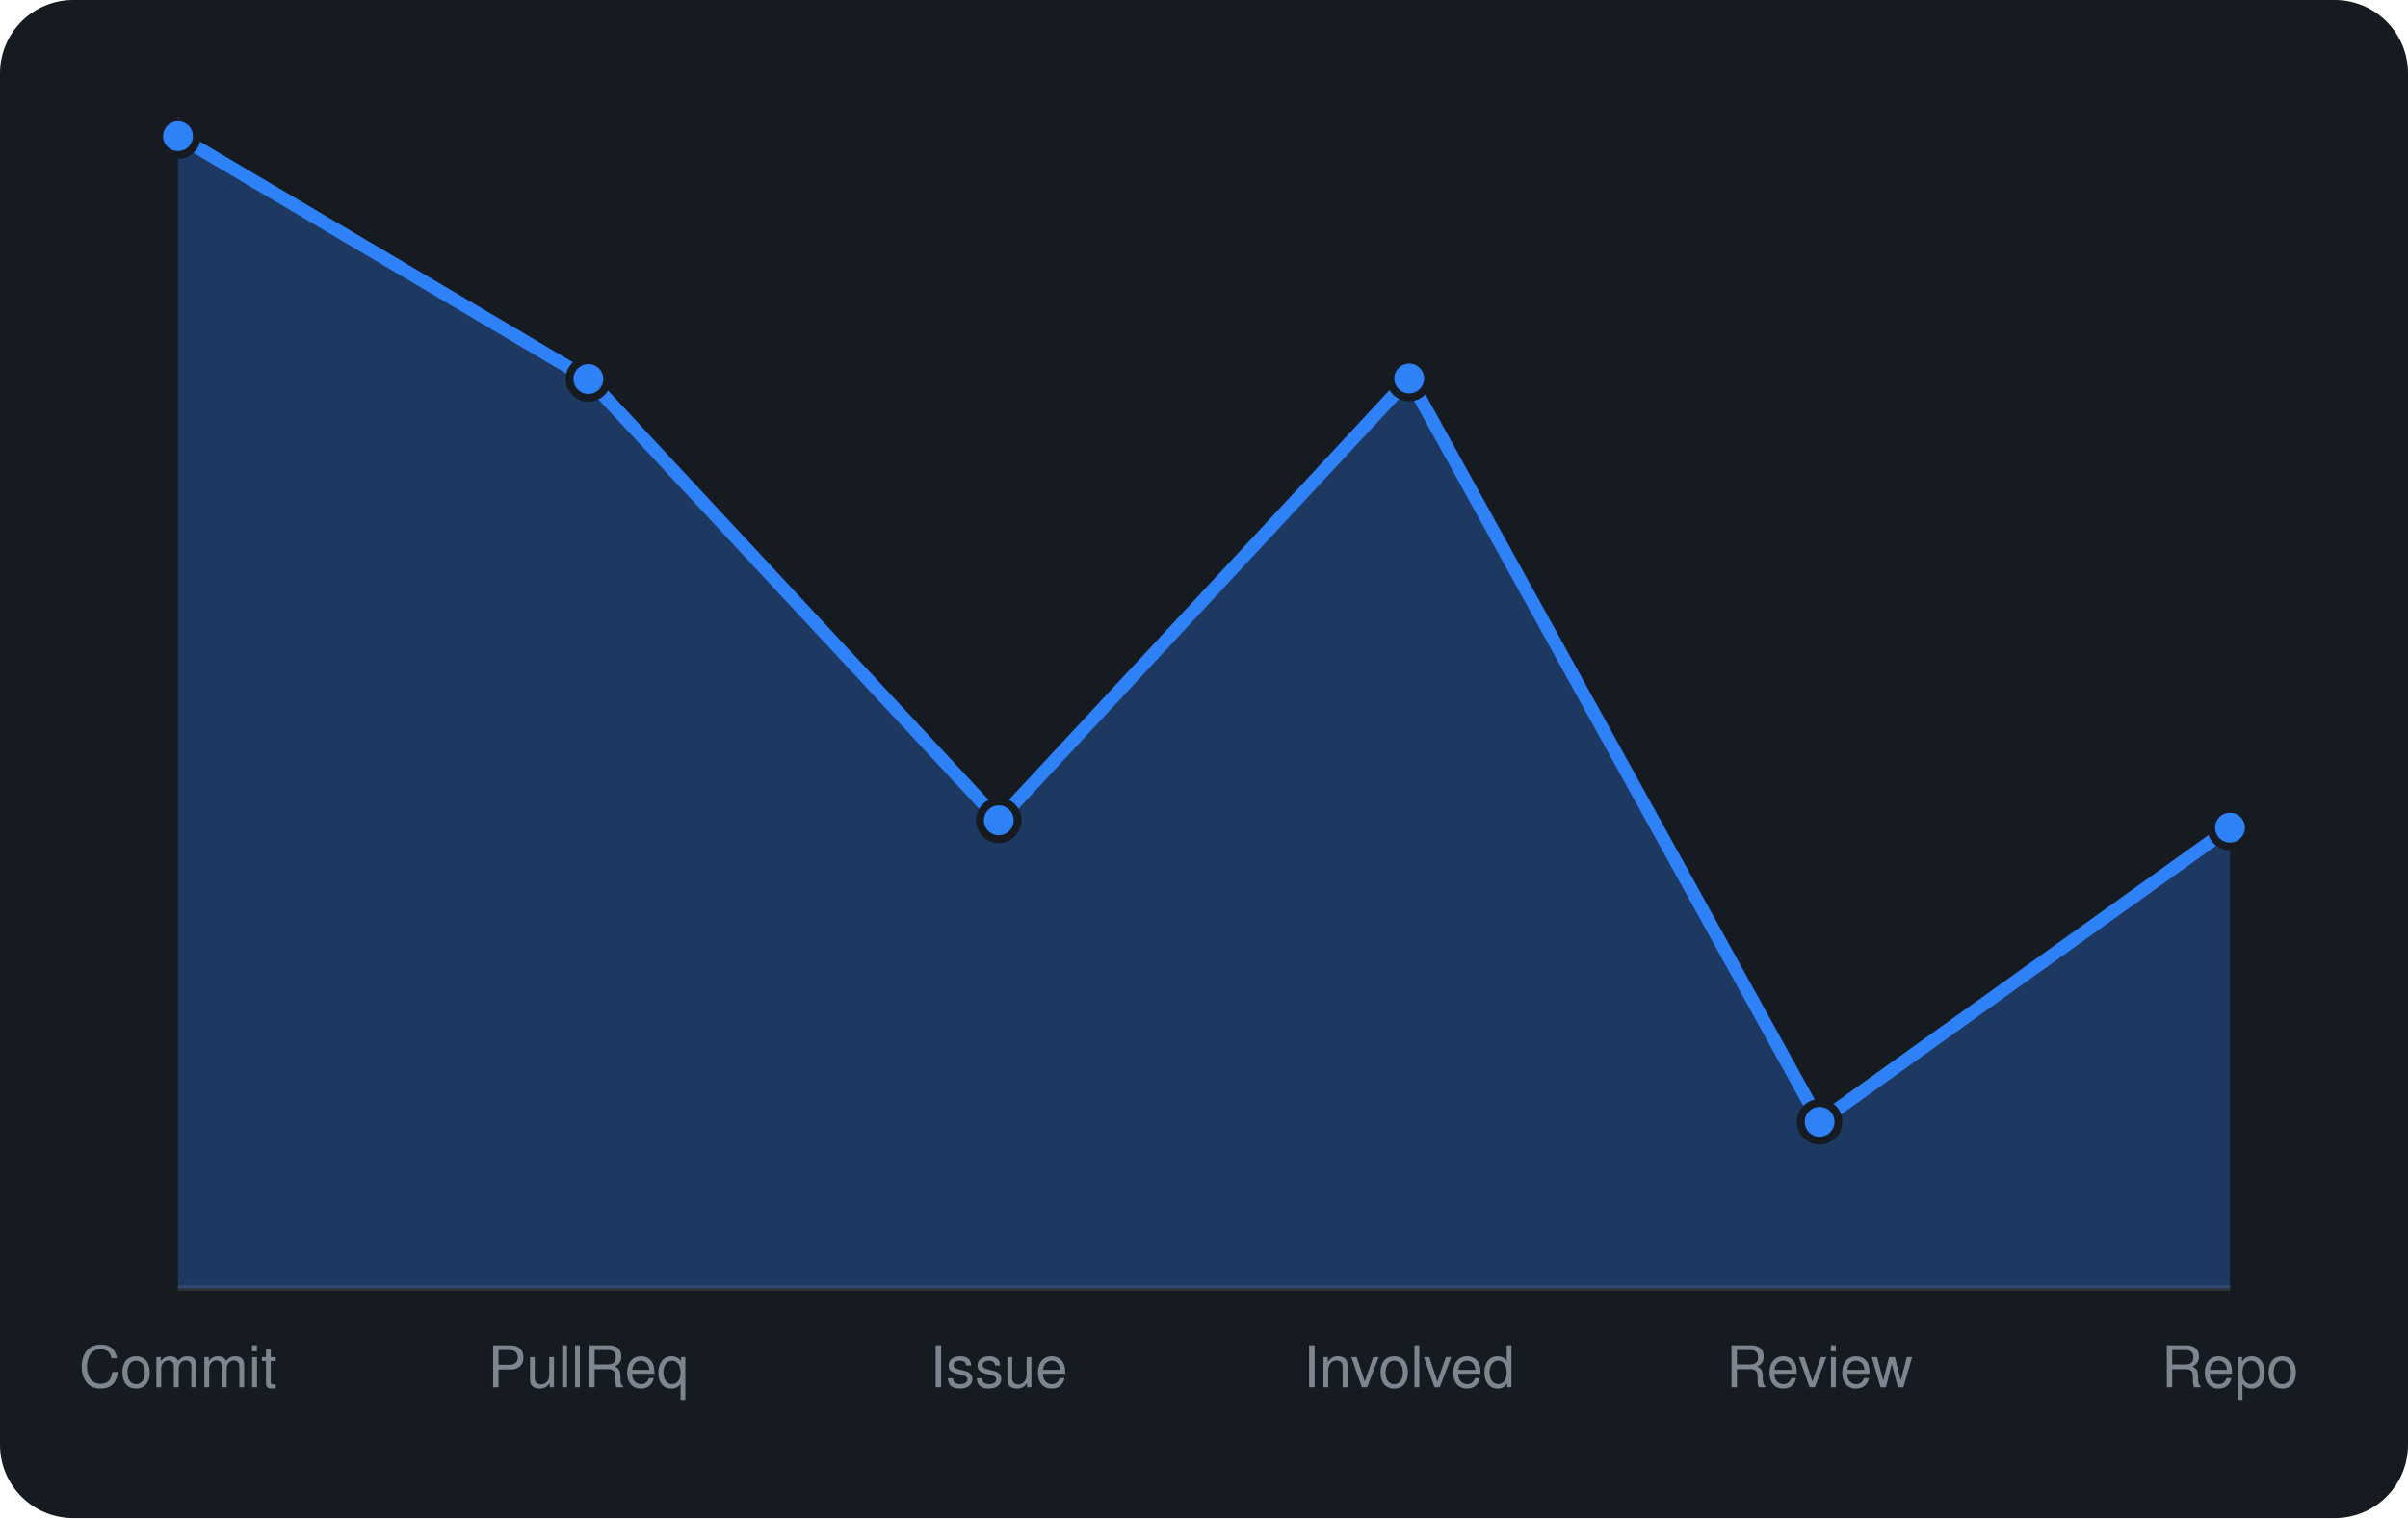
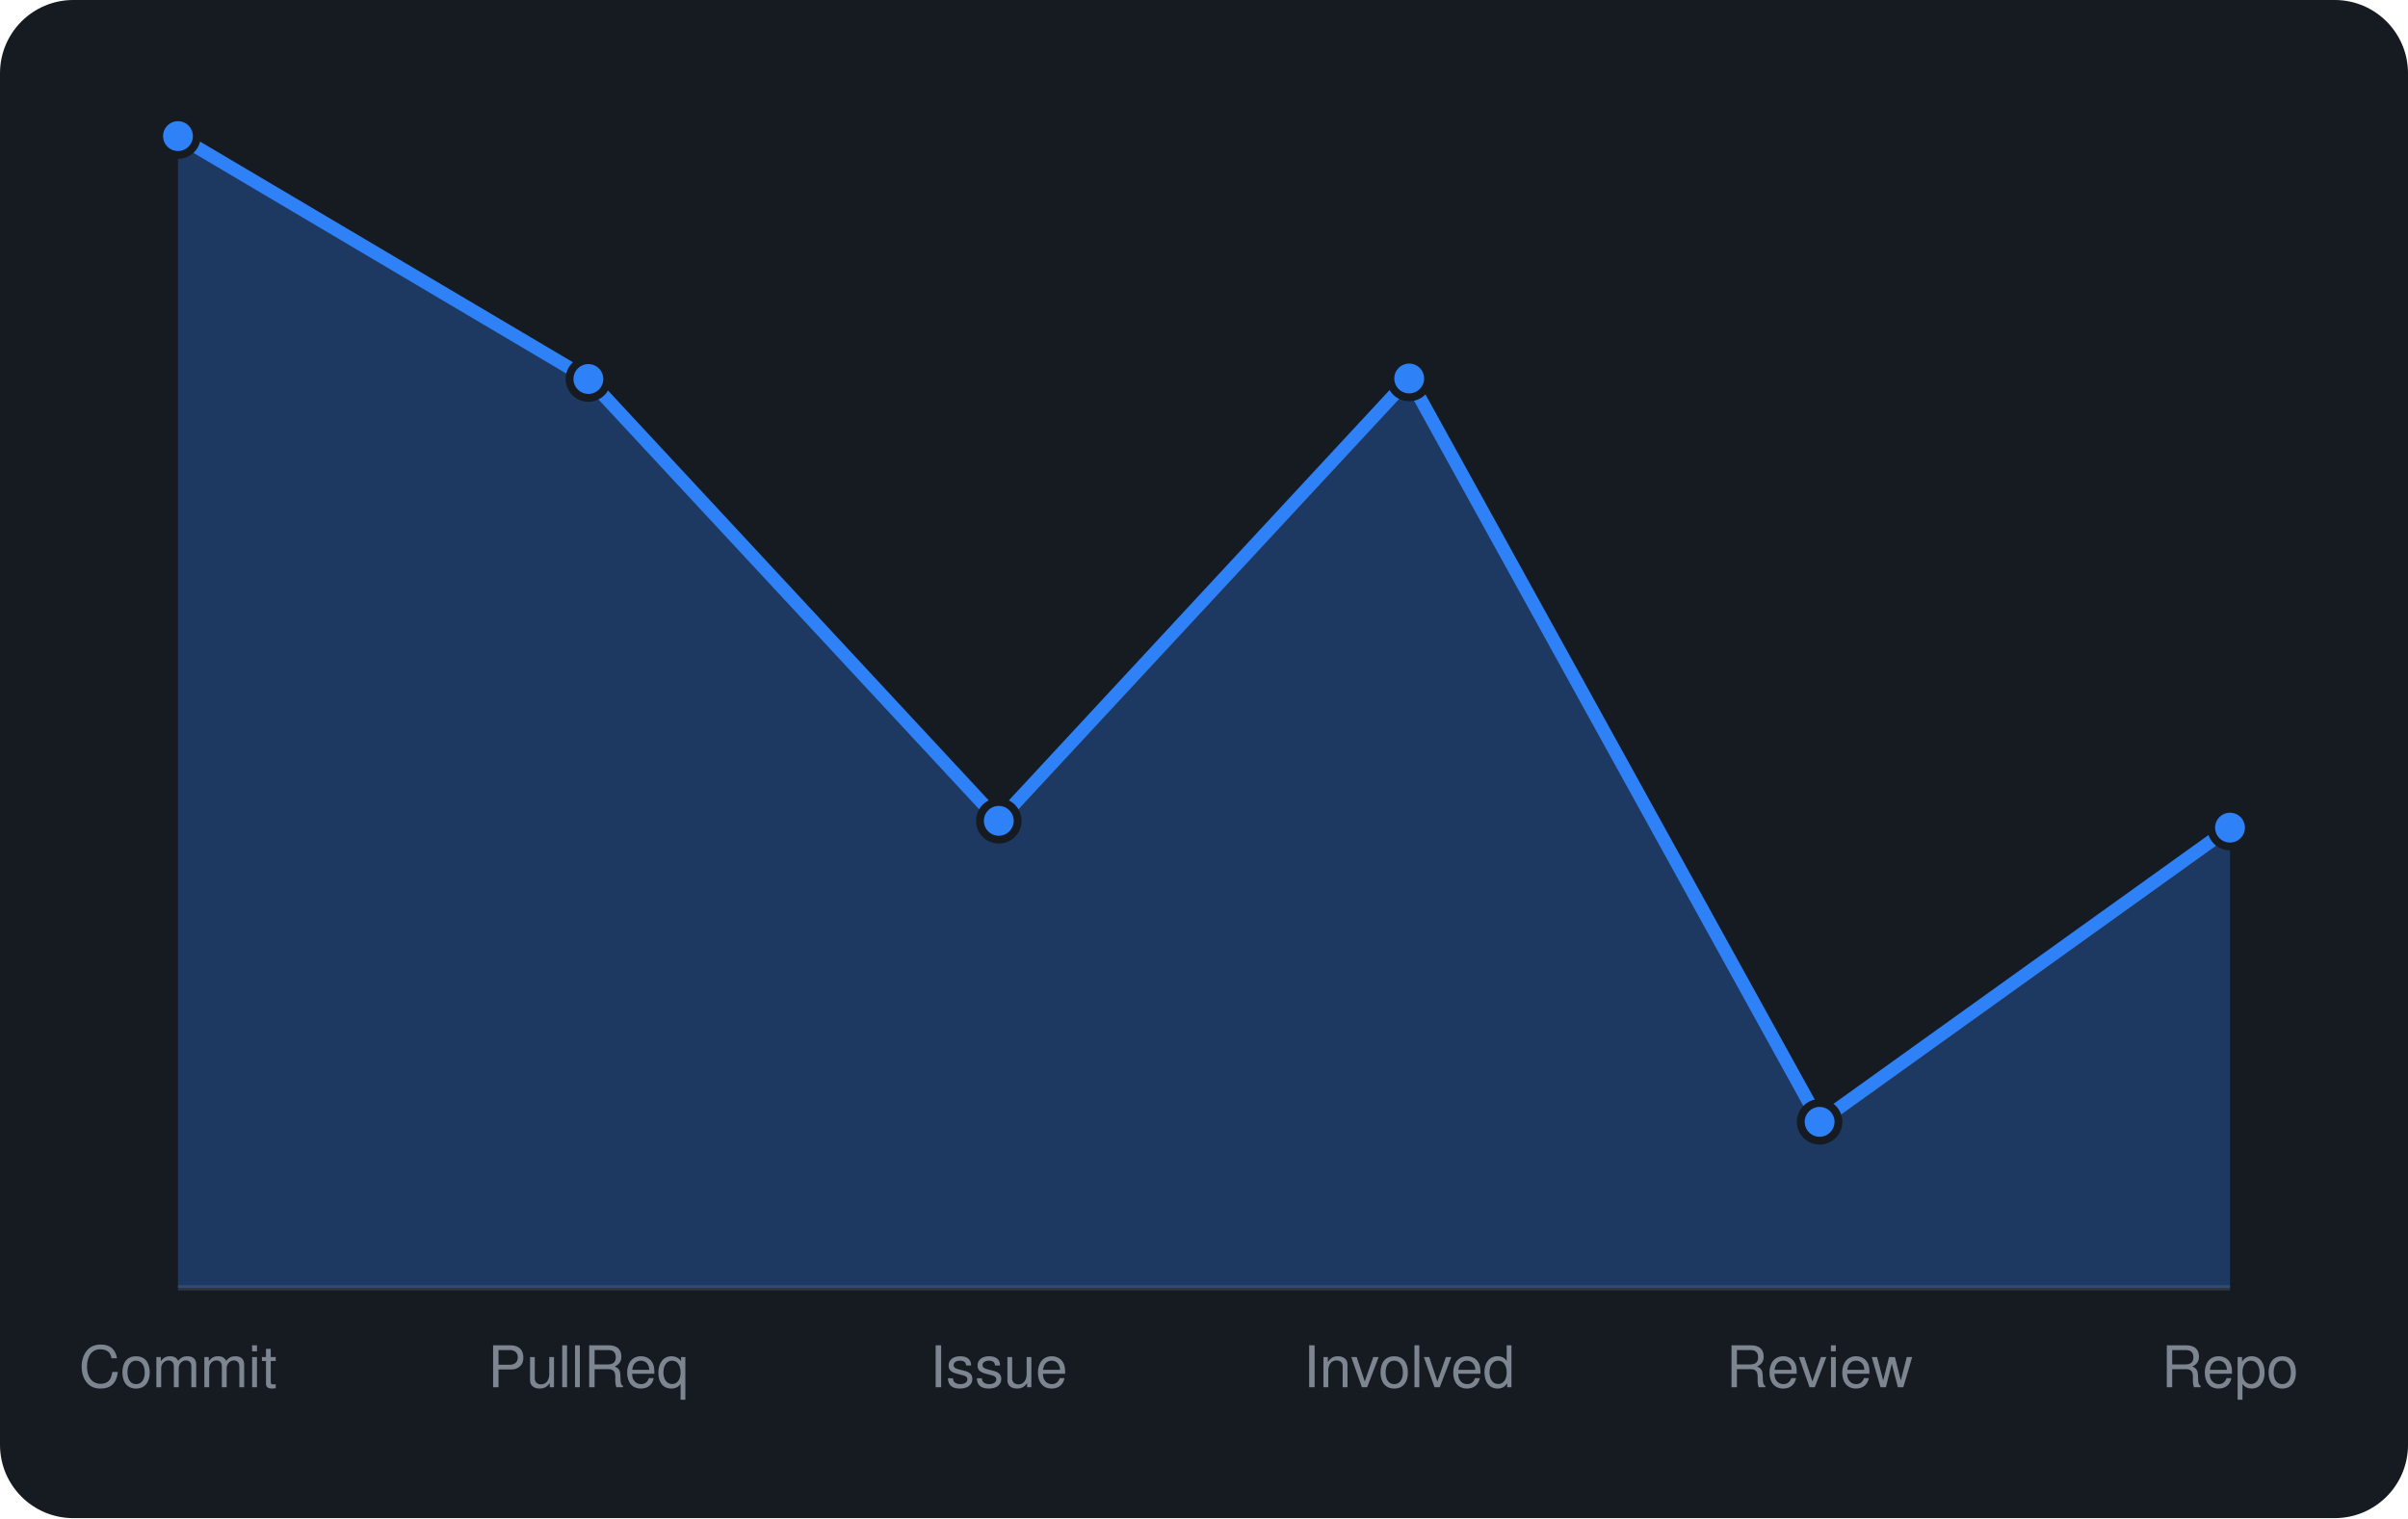
<svg xmlns="http://www.w3.org/2000/svg" viewBox="0 0 460 290" width="460" height="290" font-family="-apple-system,BlinkMacSystemFont,'Segoe UI',Helvetica,Arial,sans-serif">
  <rect width="460" height="290" rx="14" fill="#161b22" />
  <line x1="34" y1="246" x2="426" y2="246" stroke="#30363d" />
-   <path d="M34.0 246 L34.0 26.0L112.4 72.4L190.8 156.7L269.2 72.3L347.6 214.3L426.0 158.1 L426.0 246 Z" fill="rgba(47,129,247,0.3)" />
-   <path d="M34.0 26.0L112.4 72.4L190.8 156.7L269.2 72.3L347.6 214.3L426.0 158.1" fill="none" stroke="#2f81f7" stroke-width="2.5" stroke-linejoin="round" />
+   <path d="M34.0 246 L34.0 26.0L112.4 72.4L190.8 156.8L269.2 72.3L347.6 214.3L426.0 158.1 L426.0 246 Z" fill="rgba(47,129,247,0.3)" />
+   <path d="M34.0 26.0L112.4 72.4L190.8 156.8L269.2 72.3L347.6 214.3L426.0 158.1" fill="none" stroke="#2f81f7" stroke-width="2.5" stroke-linejoin="round" />
  <circle cx="34.0" cy="26.0" r="3.6" fill="#2f81f7" stroke="#161b22" stroke-width="1.5" />
  <circle cx="112.4" cy="72.4" r="3.6" fill="#2f81f7" stroke="#161b22" stroke-width="1.5" />
-   <circle cx="190.8" cy="156.7" r="3.6" fill="#2f81f7" stroke="#161b22" stroke-width="1.5" />
+   <circle cx="190.8" cy="156.8" r="3.6" fill="#2f81f7" stroke="#161b22" stroke-width="1.5" />
  <circle cx="269.2" cy="72.3" r="3.6" fill="#2f81f7" stroke="#161b22" stroke-width="1.5" />
  <circle cx="347.6" cy="214.3" r="3.6" fill="#2f81f7" stroke="#161b22" stroke-width="1.5" />
  <circle cx="426.0" cy="158.1" r="3.6" fill="#2f81f7" stroke="#161b22" stroke-width="1.5" />
  <text x="34.0" y="265" text-anchor="middle" font-size="11" fill="#7d8590">Commit</text>
  <text x="112.4" y="265" text-anchor="middle" font-size="11" fill="#7d8590">PullReq</text>
  <text x="190.8" y="265" text-anchor="middle" font-size="11" fill="#7d8590">Issue</text>
  <text x="269.2" y="265" text-anchor="middle" font-size="11" fill="#7d8590">Involved</text>
  <text x="347.6" y="265" text-anchor="middle" font-size="11" fill="#7d8590">Review</text>
  <text x="426.0" y="265" text-anchor="middle" font-size="11" fill="#7d8590">Repo</text>
</svg>
